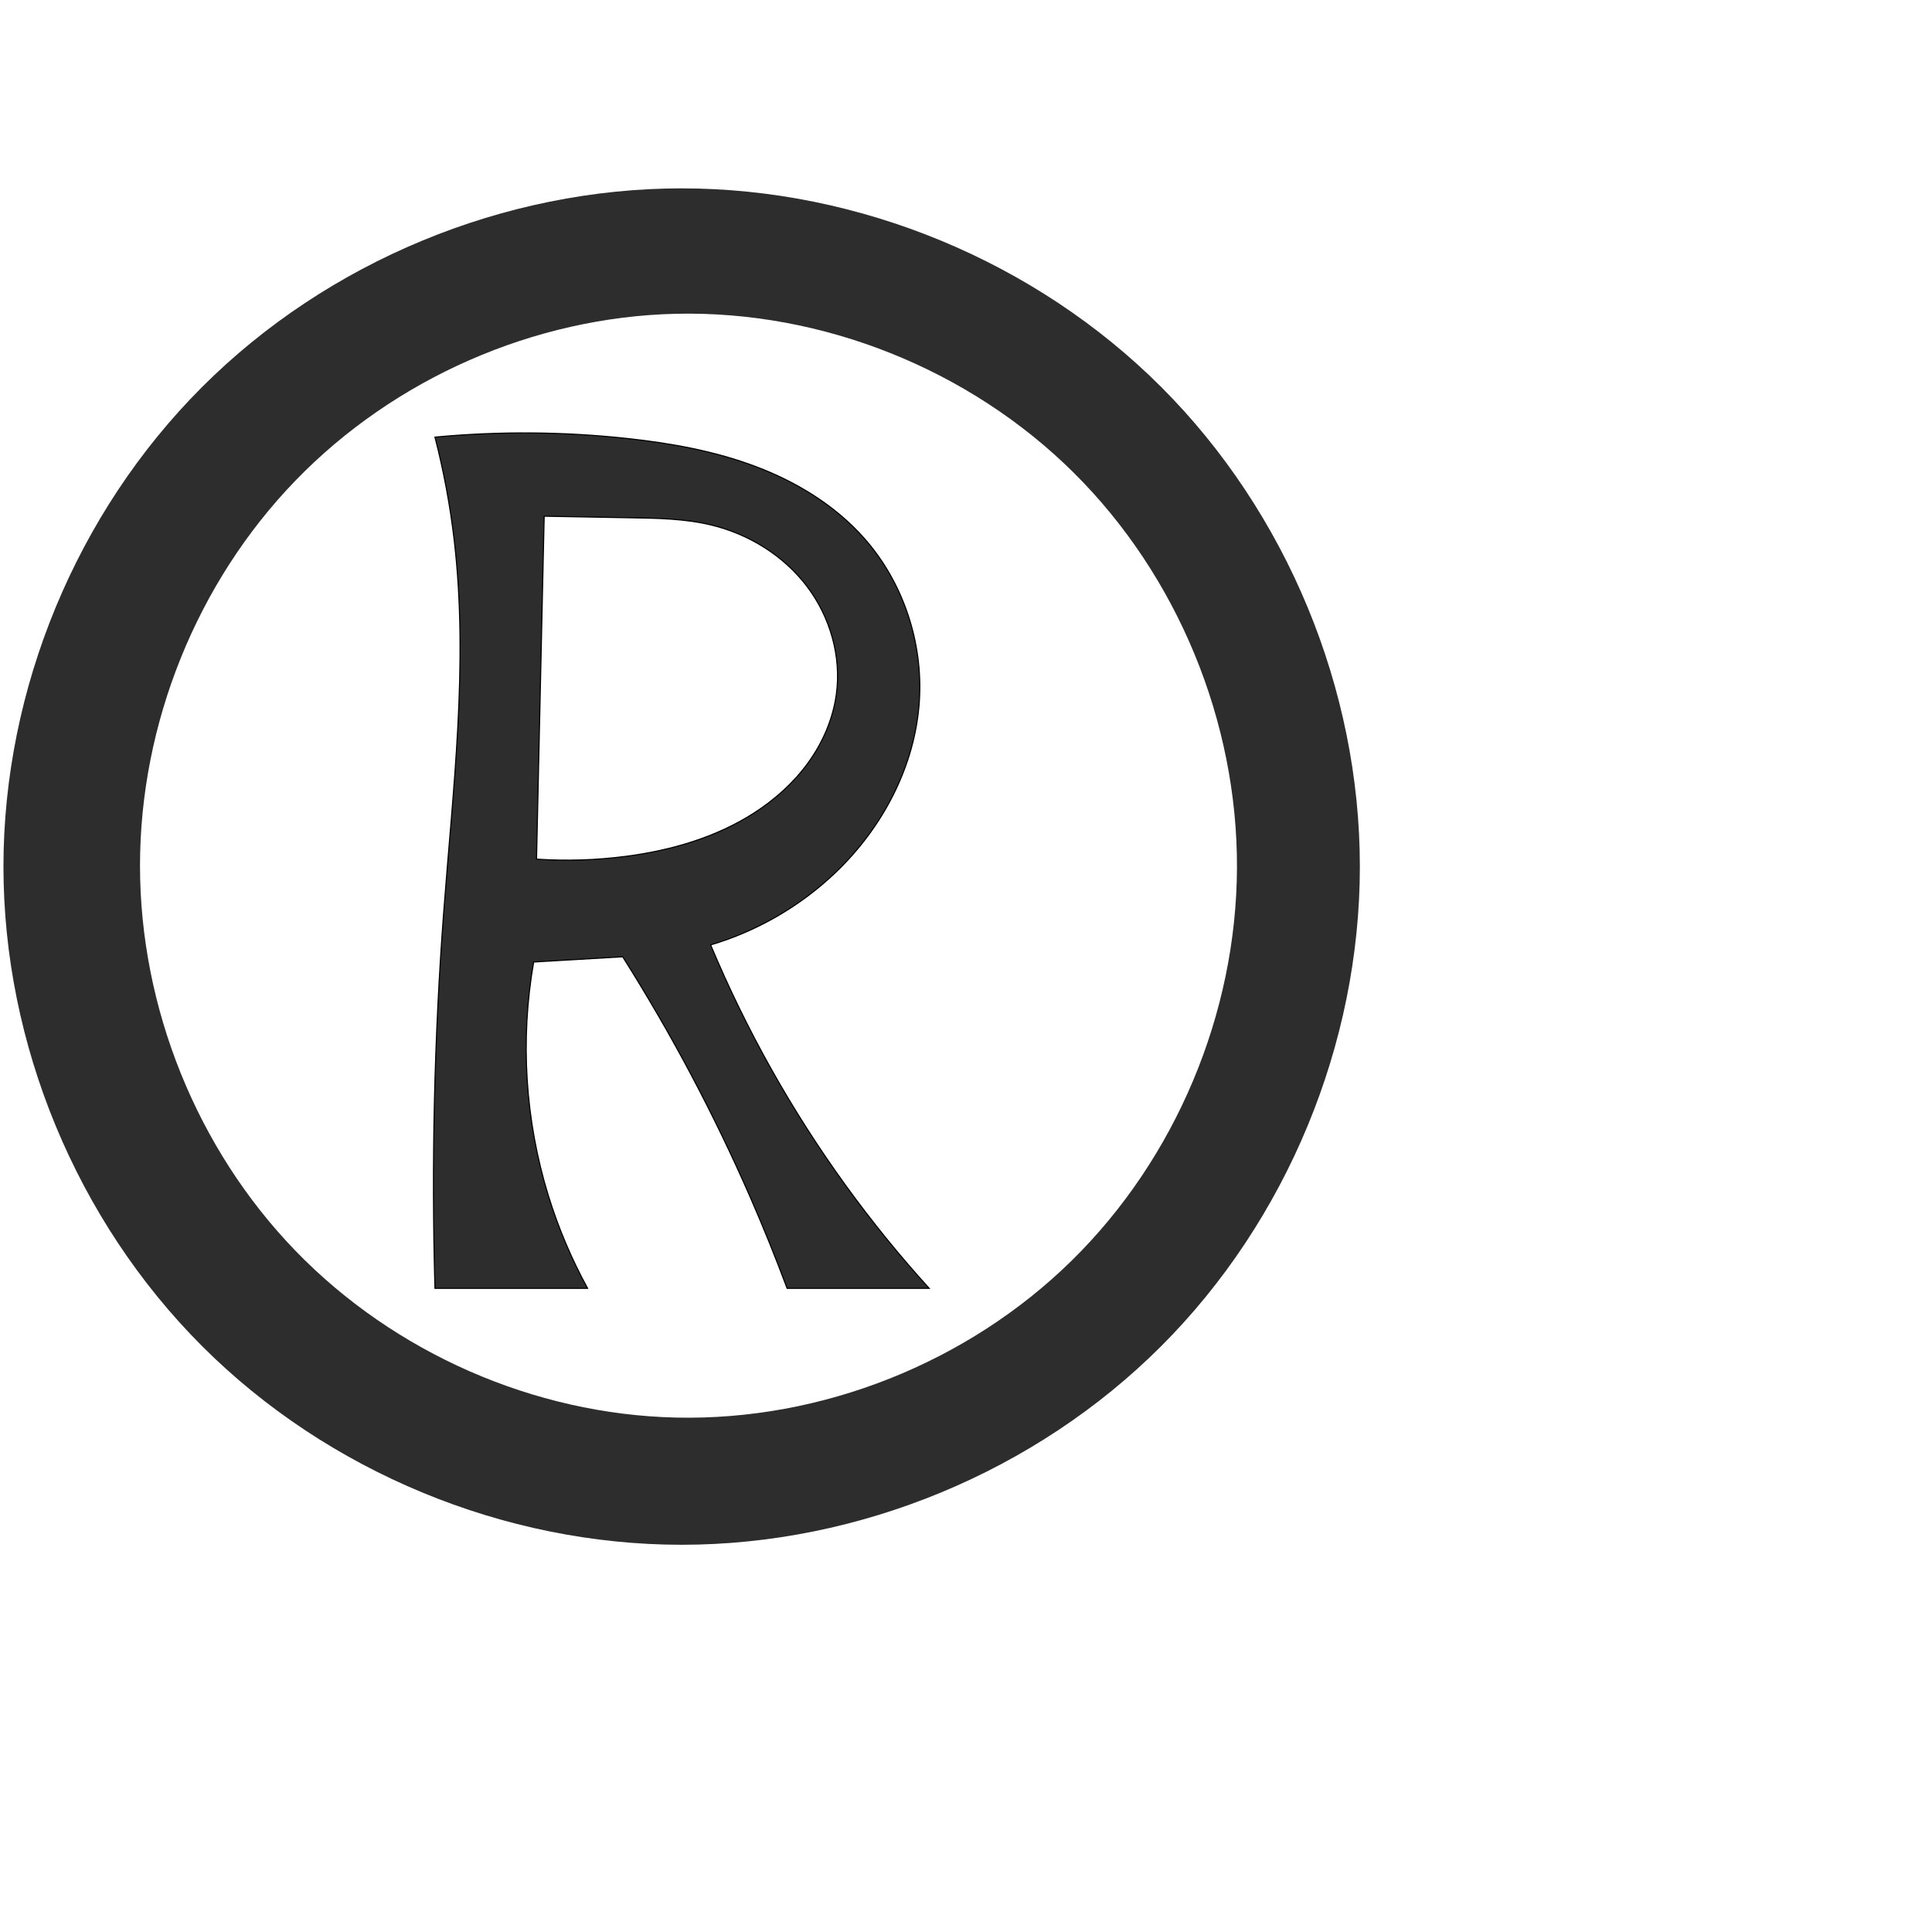
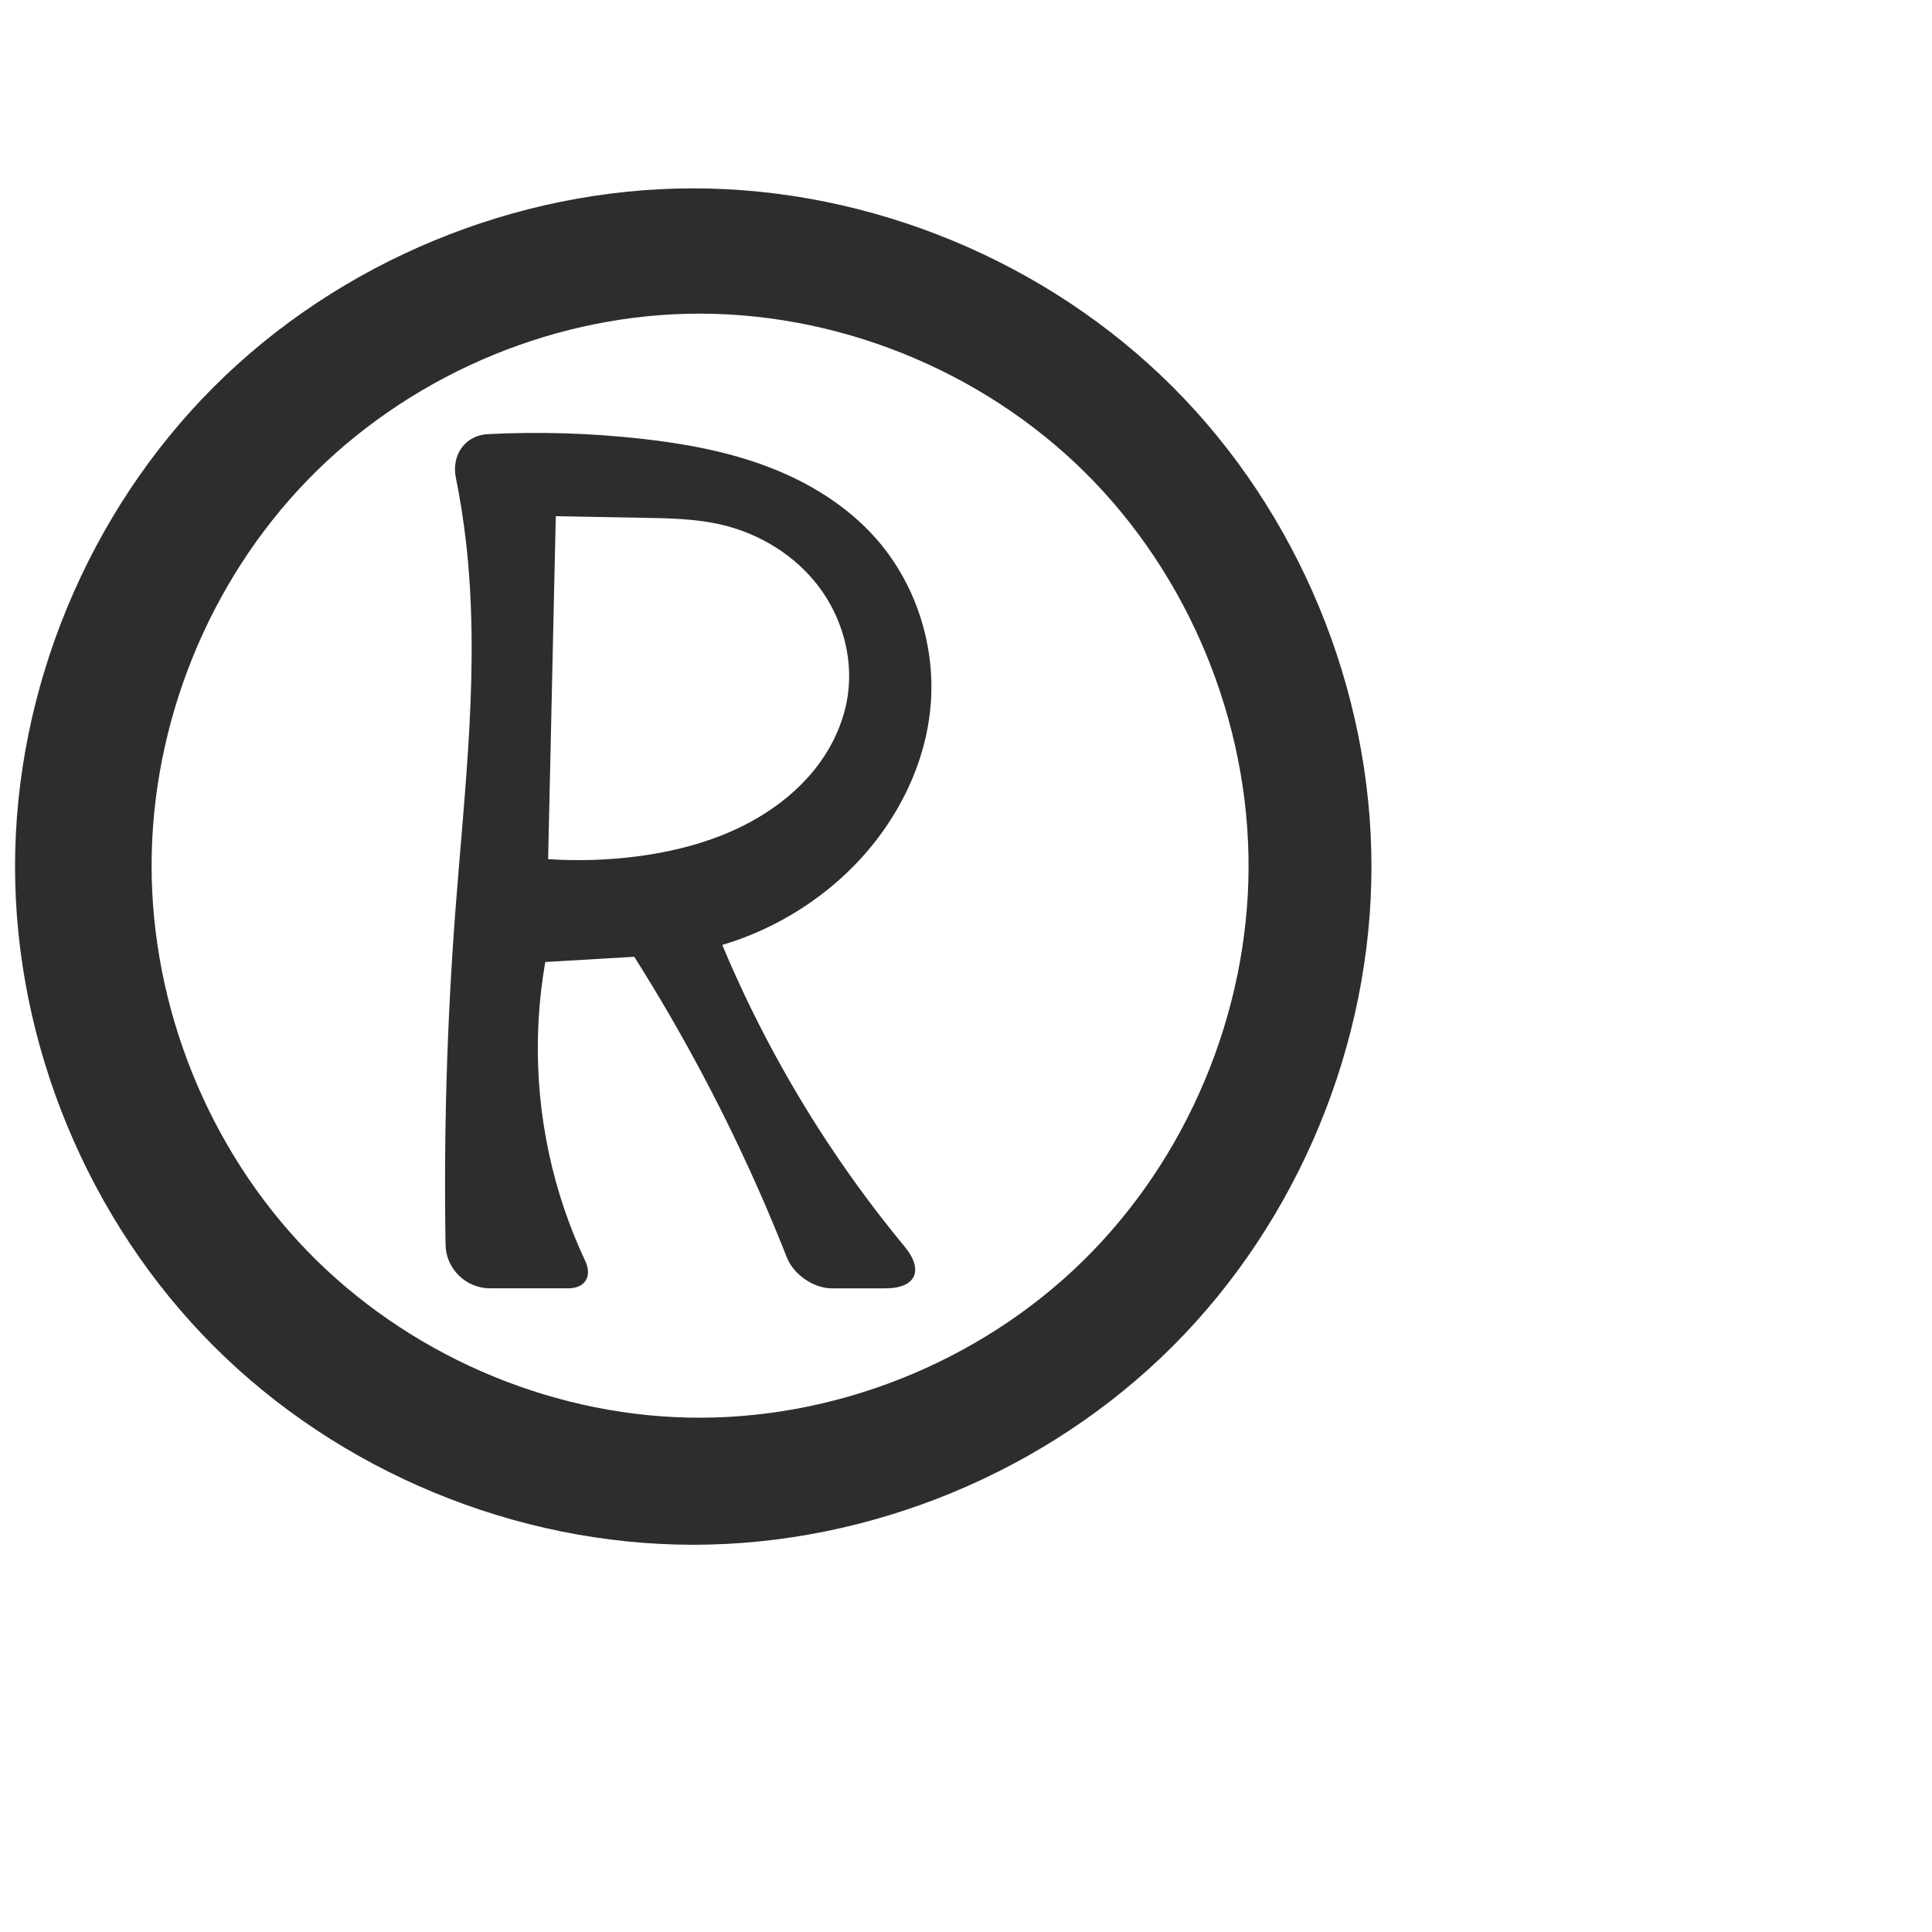
<svg xmlns="http://www.w3.org/2000/svg" xml:space="preserve" width="1000" height="1000" version="1.1" style="clip-rule:evenodd;fill-rule:evenodd;image-rendering:optimizeQuality;shape-rendering:geometricPrecision;text-rendering:geometricPrecision" viewBox="0 0 1000 1000" id="svg10">
  <defs id="defs4">
    <style type="text/css" id="style2">
   
    .fil0 {fill:#EF7F1A;fill-rule:nonzero}
   
  </style>
  </defs>
-   <path style="fill:#2d2d2d;stroke:#000000;stroke-width:0.555px;stroke-linecap:butt;stroke-linejoin:miter;stroke-opacity:1" d="m 225.132,666.841 c -1.861,-64.763 -0.362,-129.623 4.487,-194.231 4.822,-64.234 12.95,-128.845 5.496,-192.827 -2.102,-18.045 -5.44,-35.945 -9.983,-53.535 33.347,-3.144 67.013,-2.878 100.306,0.79 22.434,2.472 44.842,6.526 65.946,14.529 21.103,8.003 40.939,20.125 55.9,37.023 20.174,22.786 30.528,53.864 28.578,84.235 -2.162,33.672 -19.03,65.554 -43.442,88.845 -18.171,17.337 -40.507,30.278 -64.585,37.421 18.421,43.992 41.922,85.855 69.887,124.489 13.413,18.53 27.849,36.32 43.22,53.262 h -73.535 c -5.922,-15.884 -12.281,-31.605 -19.065,-47.14 -18.816,-43.085 -40.917,-84.735 -66.047,-124.47 l -46.065,2.708 c -7.055,40.178 -4.417,82.024 7.627,120.998 5.128,16.595 11.935,32.671 20.283,47.903 z m 56.54,-399.651 -3.962,177.495 c 15.461,1.034 31.024,0.541 46.389,-1.47 23.292,-3.048 46.436,-9.738 66.204,-22.429 10.791,-6.928 20.512,-15.634 28.021,-26.028 7.509,-10.394 12.764,-22.507 14.536,-35.207 2.757,-19.756 -3.214,-40.393 -15.322,-56.244 -12.109,-15.852 -30.073,-26.913 -49.468,-31.577 -13.737,-3.303 -28.002,-3.51 -42.129,-3.733 -14.757,-0.233 -29.514,-0.502 -44.269,-0.807 z" id="path851" />
-   <path id="path858-3" style="clip-rule:evenodd;fill:#2d2d2d;fill-rule:evenodd;stroke-width:125.375;stroke-linejoin:round;paint-order:stroke fill markers;image-rendering:optimizeQuality;shape-rendering:geometricPrecision;text-rendering:geometricPrecision" d="M 640.253,449.25 C 639.942,524.696 608.532,599.605 554.714,652.48 500.896,705.356 425.307,735.458 349.88,733.733 276.413,732.053 204.135,700.271 153.013,647.481 101.891,594.69 72.465,521.558 72.465,448.072 72.466,374.586 101.893,301.455 153.014,248.665 c 51.122,-52.79 123.399,-84.572 196.866,-86.254 75.82,-1.736 151.798,28.702 205.676,82.076 53.879,53.374 85.009,128.923 84.696,204.762 z m 63.611,-0.718 c 0,91.902 -37.833,183.238 -102.817,248.222 -64.984,64.984 -156.32,102.817 -248.222,102.817 -91.902,0 -183.238,-37.833 -248.222,-102.817 C 39.619,631.77 1.786,540.434 1.786,448.533 c 0,-91.902 37.833,-183.238 102.817,-248.222 64.984,-64.984 156.32,-102.817 248.222,-102.817 91.902,2e-6 183.238,37.833 248.222,102.817 64.984,64.984 102.817,156.32 102.817,248.222 z" />
+   <path id="path858-3" style="clip-rule:evenodd;fill:#2d2d2d;fill-rule:evenodd;stroke-width:125.375;stroke-linejoin:round;paint-order:stroke fill markers;image-rendering:optimizeQuality;shape-rendering:geometricPrecision;text-rendering:geometricPrecision" d="M 646.253,449.25 C 645.942,524.696 614.532,599.605 560.714,652.48 506.896,705.356 431.307,735.458 355.88,733.733 282.413,732.053 210.135,700.271 159.013,647.481 107.891,594.69 78.465,521.558 78.465,448.072 78.466,374.586 107.893,301.455 159.014,248.665 c 51.122,-52.79 123.399,-84.572 196.866,-86.254 75.82,-1.736 151.798,28.702 205.676,82.076 53.879,53.374 85.009,128.923 84.696,204.762 z m 63.611,-0.718 c 0,91.902 -37.833,183.238 -102.817,248.222 -64.984,64.984 -156.32,102.817 -248.222,102.817 -91.902,0 -183.238,-37.833 -248.222,-102.817 C 45.619,631.77 7.786,540.434 7.786,448.533 c 0,-91.902 37.833,-183.238 102.817,-248.222 64.984,-64.984 156.32,-102.817 248.222,-102.817 91.902,2e-6 183.238,37.833 248.222,102.817 64.984,64.984 102.817,156.32 102.817,248.222 z M 230.62,644.334 c -0.957,-57.277 0.711,-114.599 4.999,-171.724 4.822,-64.234 12.95,-128.845 5.496,-192.827 -1.273,-10.93 -3,-21.808 -5.174,-32.596 -2.343,-11.632 4.769,-21.891 16.621,-22.489 26.298,-1.325 52.703,-0.545 78.877,2.339 22.434,2.472 44.842,6.526 65.946,14.529 21.103,8.003 40.939,20.125 55.9,37.023 20.174,22.786 30.528,53.864 28.578,84.235 -2.162,33.672 -19.03,65.554 -43.442,88.845 -18.171,17.337 -40.507,30.278 -64.585,37.421 18.421,43.992 41.922,85.855 69.887,124.489 7.83,10.817 16.008,21.382 24.517,31.672 10.053,12.157 5.913,21.589 -9.863,21.589 h -27.87 c -9.444,0 -19.758,-7.18 -23.22,-15.966 -4.125,-10.469 -8.441,-20.863 -12.944,-31.175 -18.816,-43.085 -40.917,-84.735 -66.047,-124.47 l -46.065,2.708 c -7.055,40.178 -4.417,82.024 7.627,120.998 3.549,11.485 7.902,22.722 13.014,33.602 3.768,8.019 0.085,14.302 -8.777,14.302 h -40.448 c -12.434,0 -22.817,-10.076 -23.025,-22.508 z m 57.051,-377.143 -3.962,177.495 c 15.461,1.034 31.024,0.541 46.389,-1.47 23.292,-3.048 46.436,-9.738 66.204,-22.429 10.791,-6.928 20.512,-15.634 28.021,-26.028 7.509,-10.394 12.764,-22.507 14.536,-35.207 2.757,-19.756 -3.214,-40.393 -15.322,-56.244 -12.109,-15.852 -30.073,-26.913 -49.468,-31.577 -13.737,-3.303 -28.002,-3.51 -42.129,-3.733 -14.757,-0.233 -29.514,-0.502 -44.269,-0.807 z" />
</svg>
